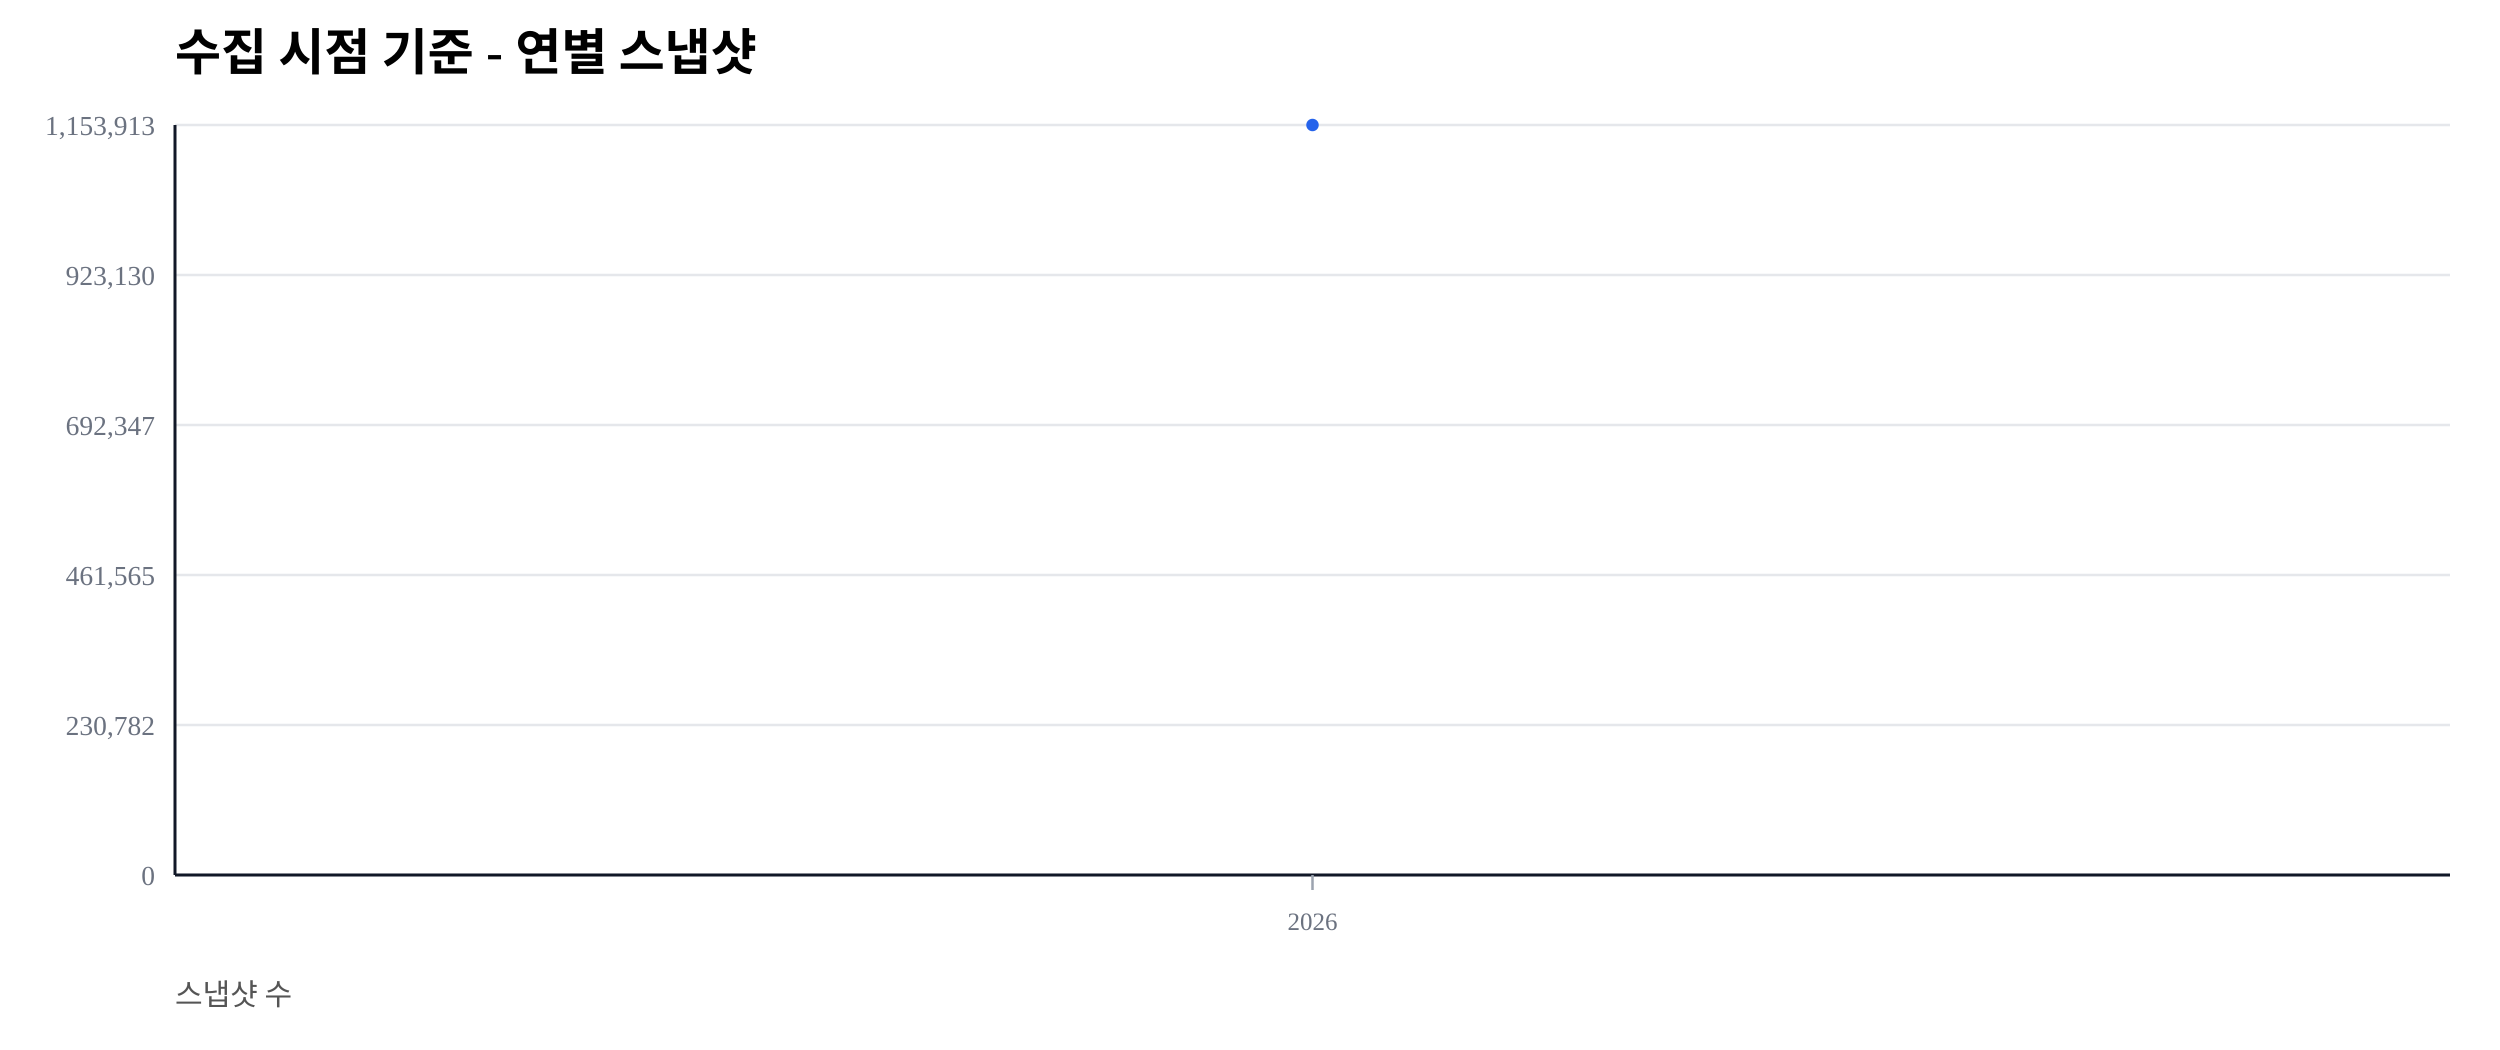
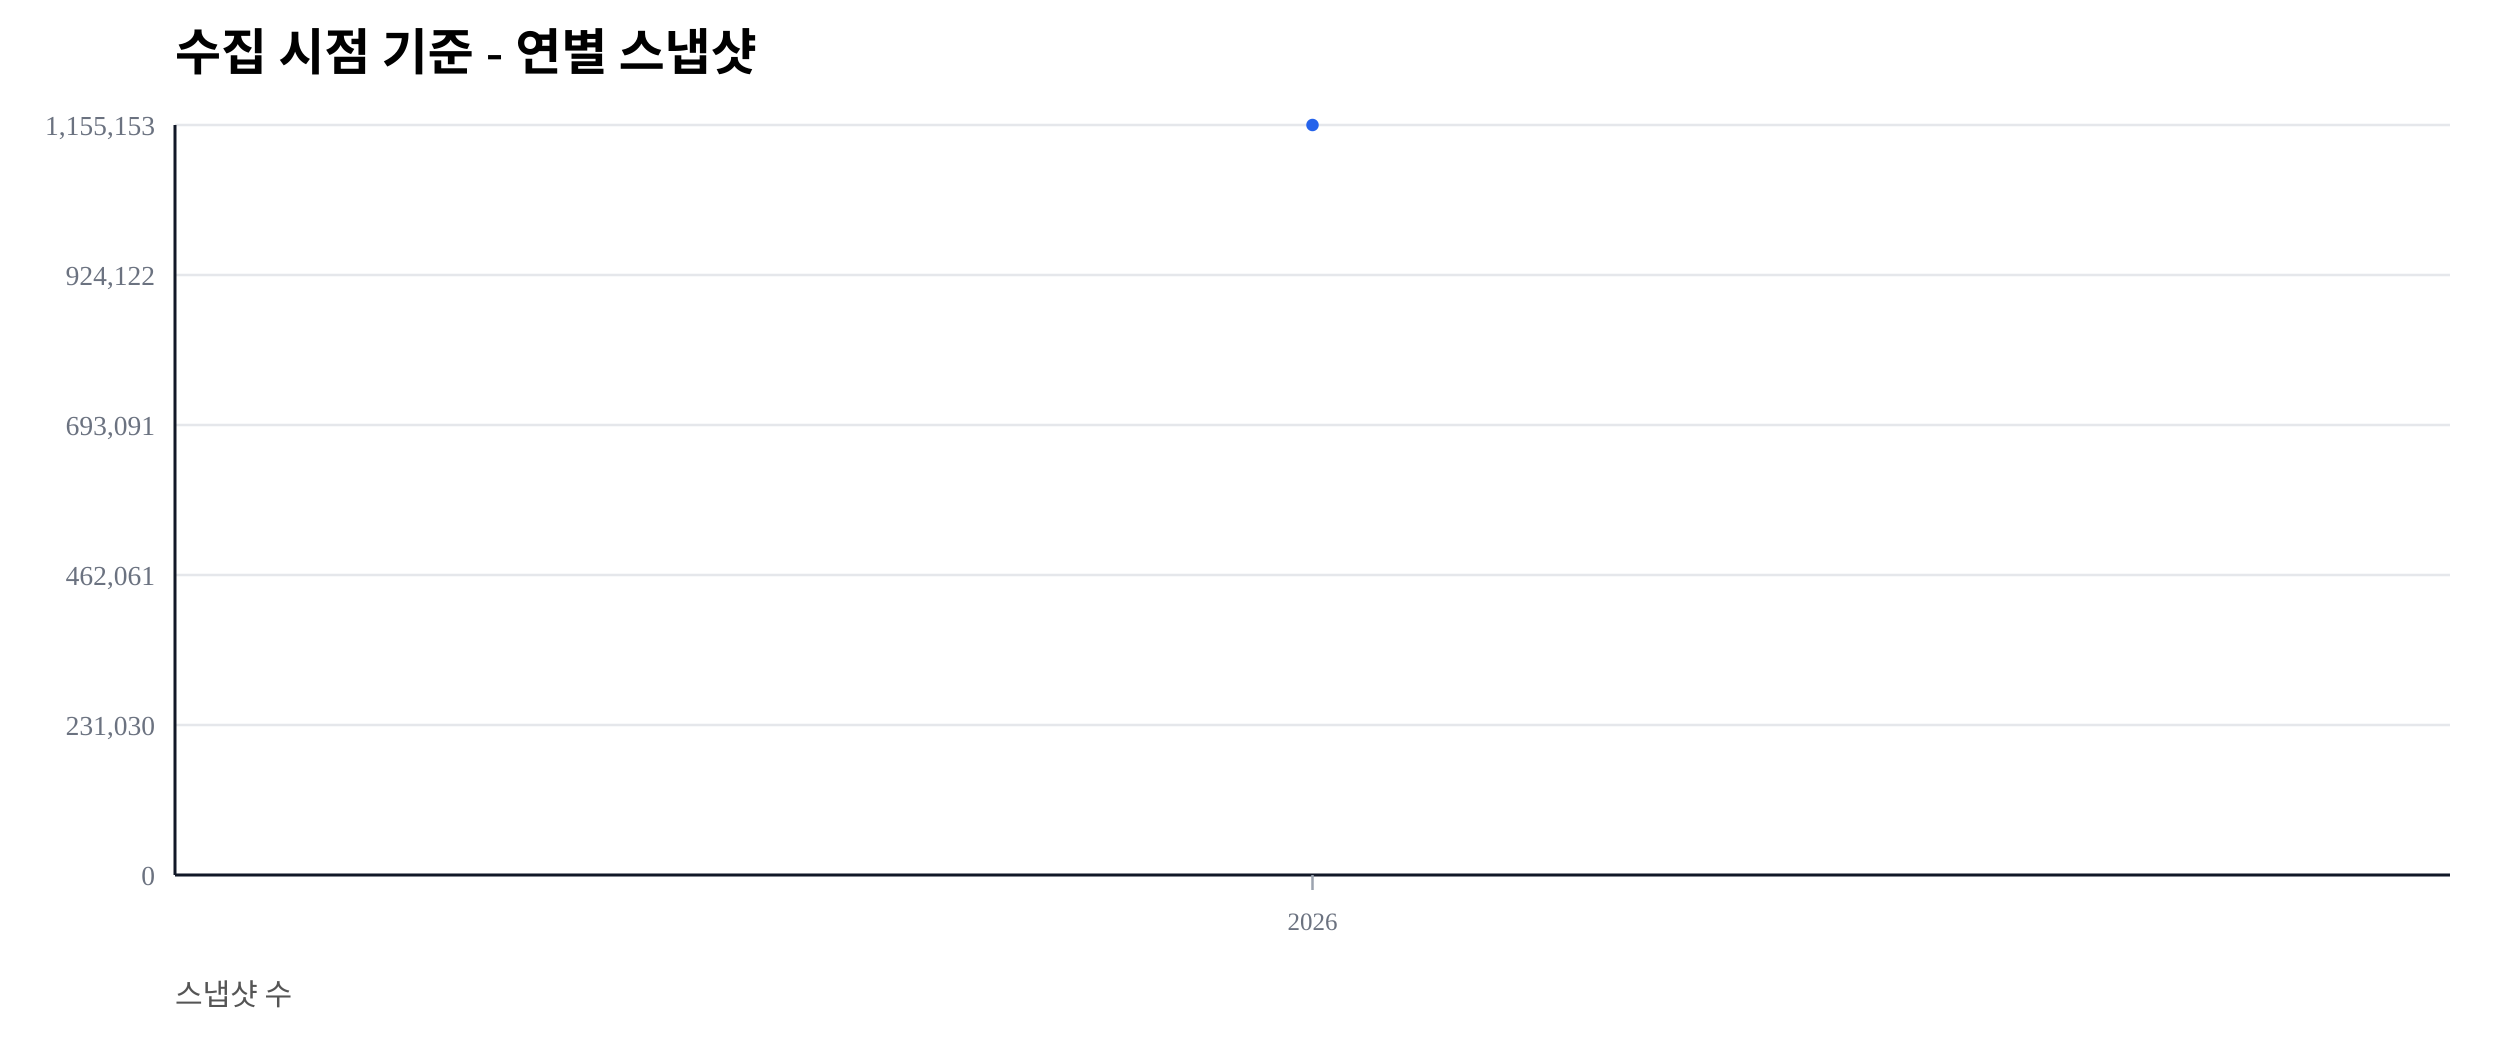
<svg xmlns="http://www.w3.org/2000/svg" width="1000" height="420" viewBox="0 0 1000 420">
  <rect width="100%" height="100%" fill="#ffffff" />
  <text x="70" y="28" font-size="20" font-weight="600">수집 시점 기준 - 연별 스냅샷</text>
  <text x="70" y="402" font-size="12" fill="#555">스냅샷 수</text>
  <line x1="70" y1="350.00" x2="980" y2="350.00" stroke="#e5e7eb" stroke-width="1" />
  <text x="62" y="354.00" font-size="11" fill="#6b7280" text-anchor="end">0</text>
  <line x1="70" y1="290.00" x2="980" y2="290.00" stroke="#e5e7eb" stroke-width="1" />
-   <text x="62" y="294.00" font-size="11" fill="#6b7280" text-anchor="end">230,782</text>
+   <text x="62" y="294.00" font-size="11" fill="#6b7280" text-anchor="end">231,030</text>
  <line x1="70" y1="230.00" x2="980" y2="230.00" stroke="#e5e7eb" stroke-width="1" />
-   <text x="62" y="234.00" font-size="11" fill="#6b7280" text-anchor="end">461,565</text>
+   <text x="62" y="234.00" font-size="11" fill="#6b7280" text-anchor="end">462,061</text>
  <line x1="70" y1="170.00" x2="980" y2="170.00" stroke="#e5e7eb" stroke-width="1" />
-   <text x="62" y="174.00" font-size="11" fill="#6b7280" text-anchor="end">692,347</text>
+   <text x="62" y="174.00" font-size="11" fill="#6b7280" text-anchor="end">693,091</text>
  <line x1="70" y1="110.00" x2="980" y2="110.00" stroke="#e5e7eb" stroke-width="1" />
-   <text x="62" y="114.00" font-size="11" fill="#6b7280" text-anchor="end">923,130</text>
+   <text x="62" y="114.00" font-size="11" fill="#6b7280" text-anchor="end">924,122</text>
  <line x1="70" y1="50.00" x2="980" y2="50.00" stroke="#e5e7eb" stroke-width="1" />
-   <text x="62" y="54.00" font-size="11" fill="#6b7280" text-anchor="end">1,153,913</text>
+   <text x="62" y="54.00" font-size="11" fill="#6b7280" text-anchor="end">1,155,153</text>
  <line x1="70" y1="350" x2="980" y2="350" stroke="#111827" stroke-width="1.2" />
  <line x1="70" y1="50" x2="70" y2="350" stroke="#111827" stroke-width="1.2" />
  <line x1="525.00" y1="350" x2="525.00" y2="356" stroke="#9ca3af" stroke-width="1" />
  <text x="525.00" y="372" font-size="10" fill="#6b7280" text-anchor="middle">2026</text>
  <polyline fill="none" stroke="#2563eb" stroke-width="2.5" points="525.00,50.00" />
  <circle cx="525.00" cy="50.00" r="2.5" fill="#2563eb" />
</svg>
